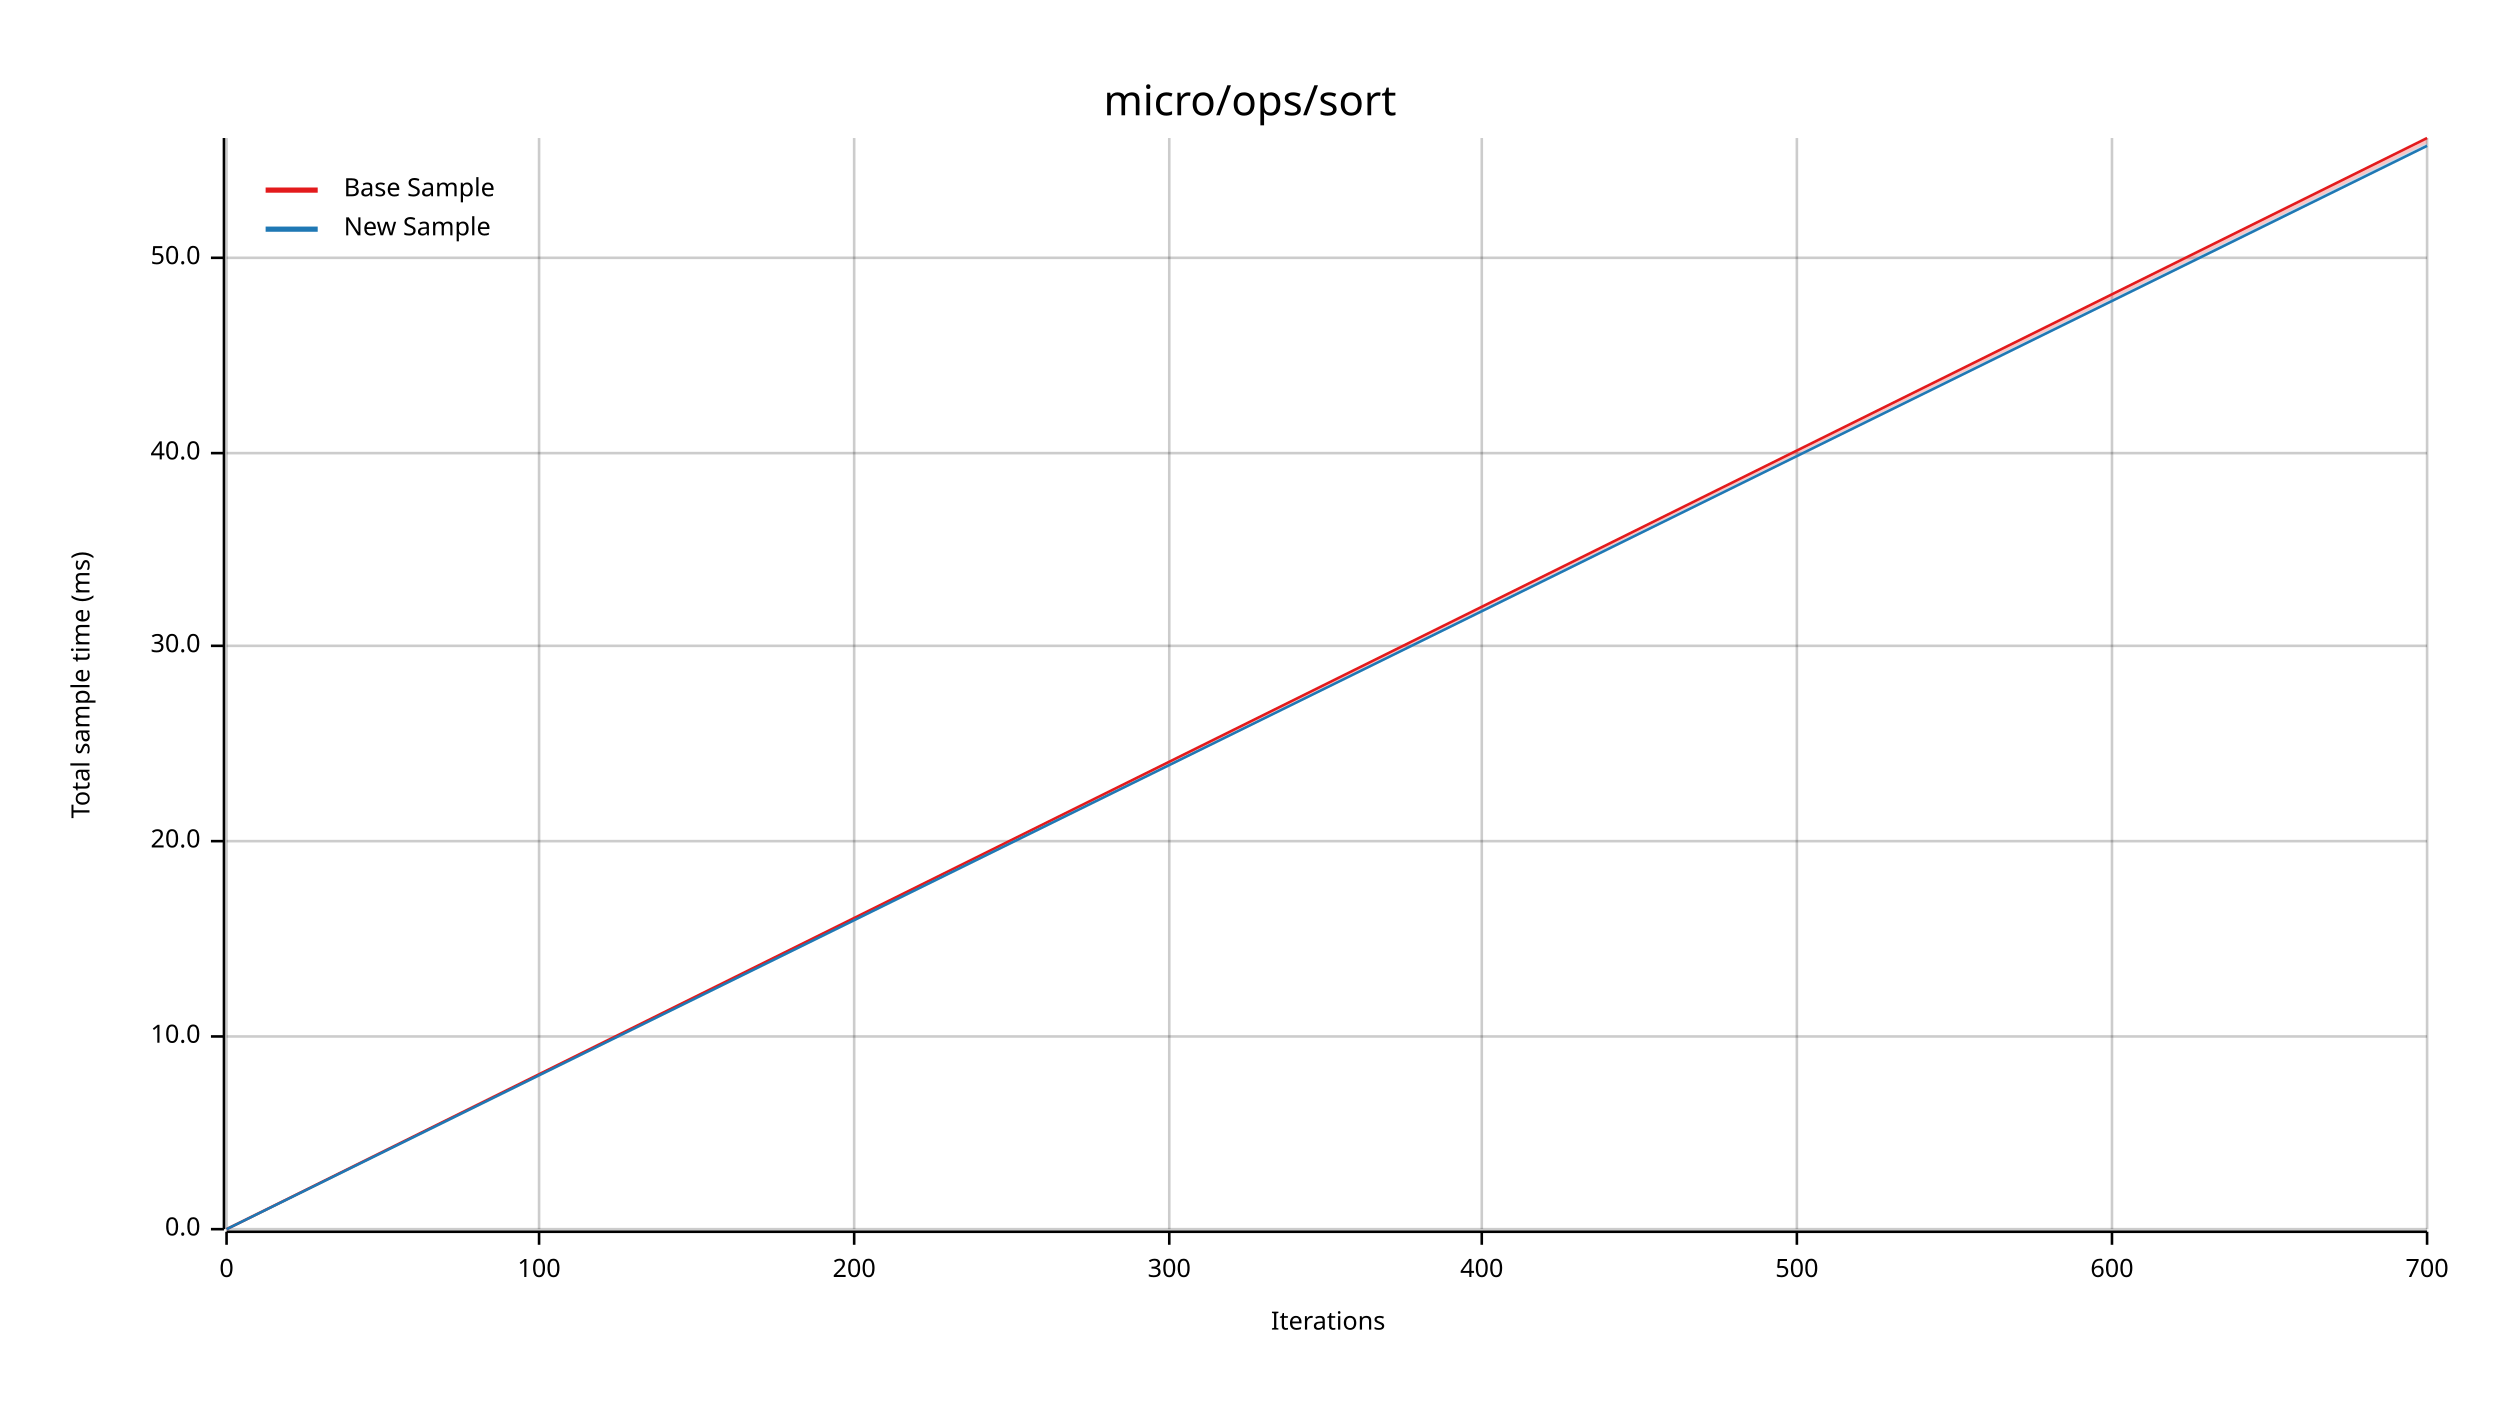
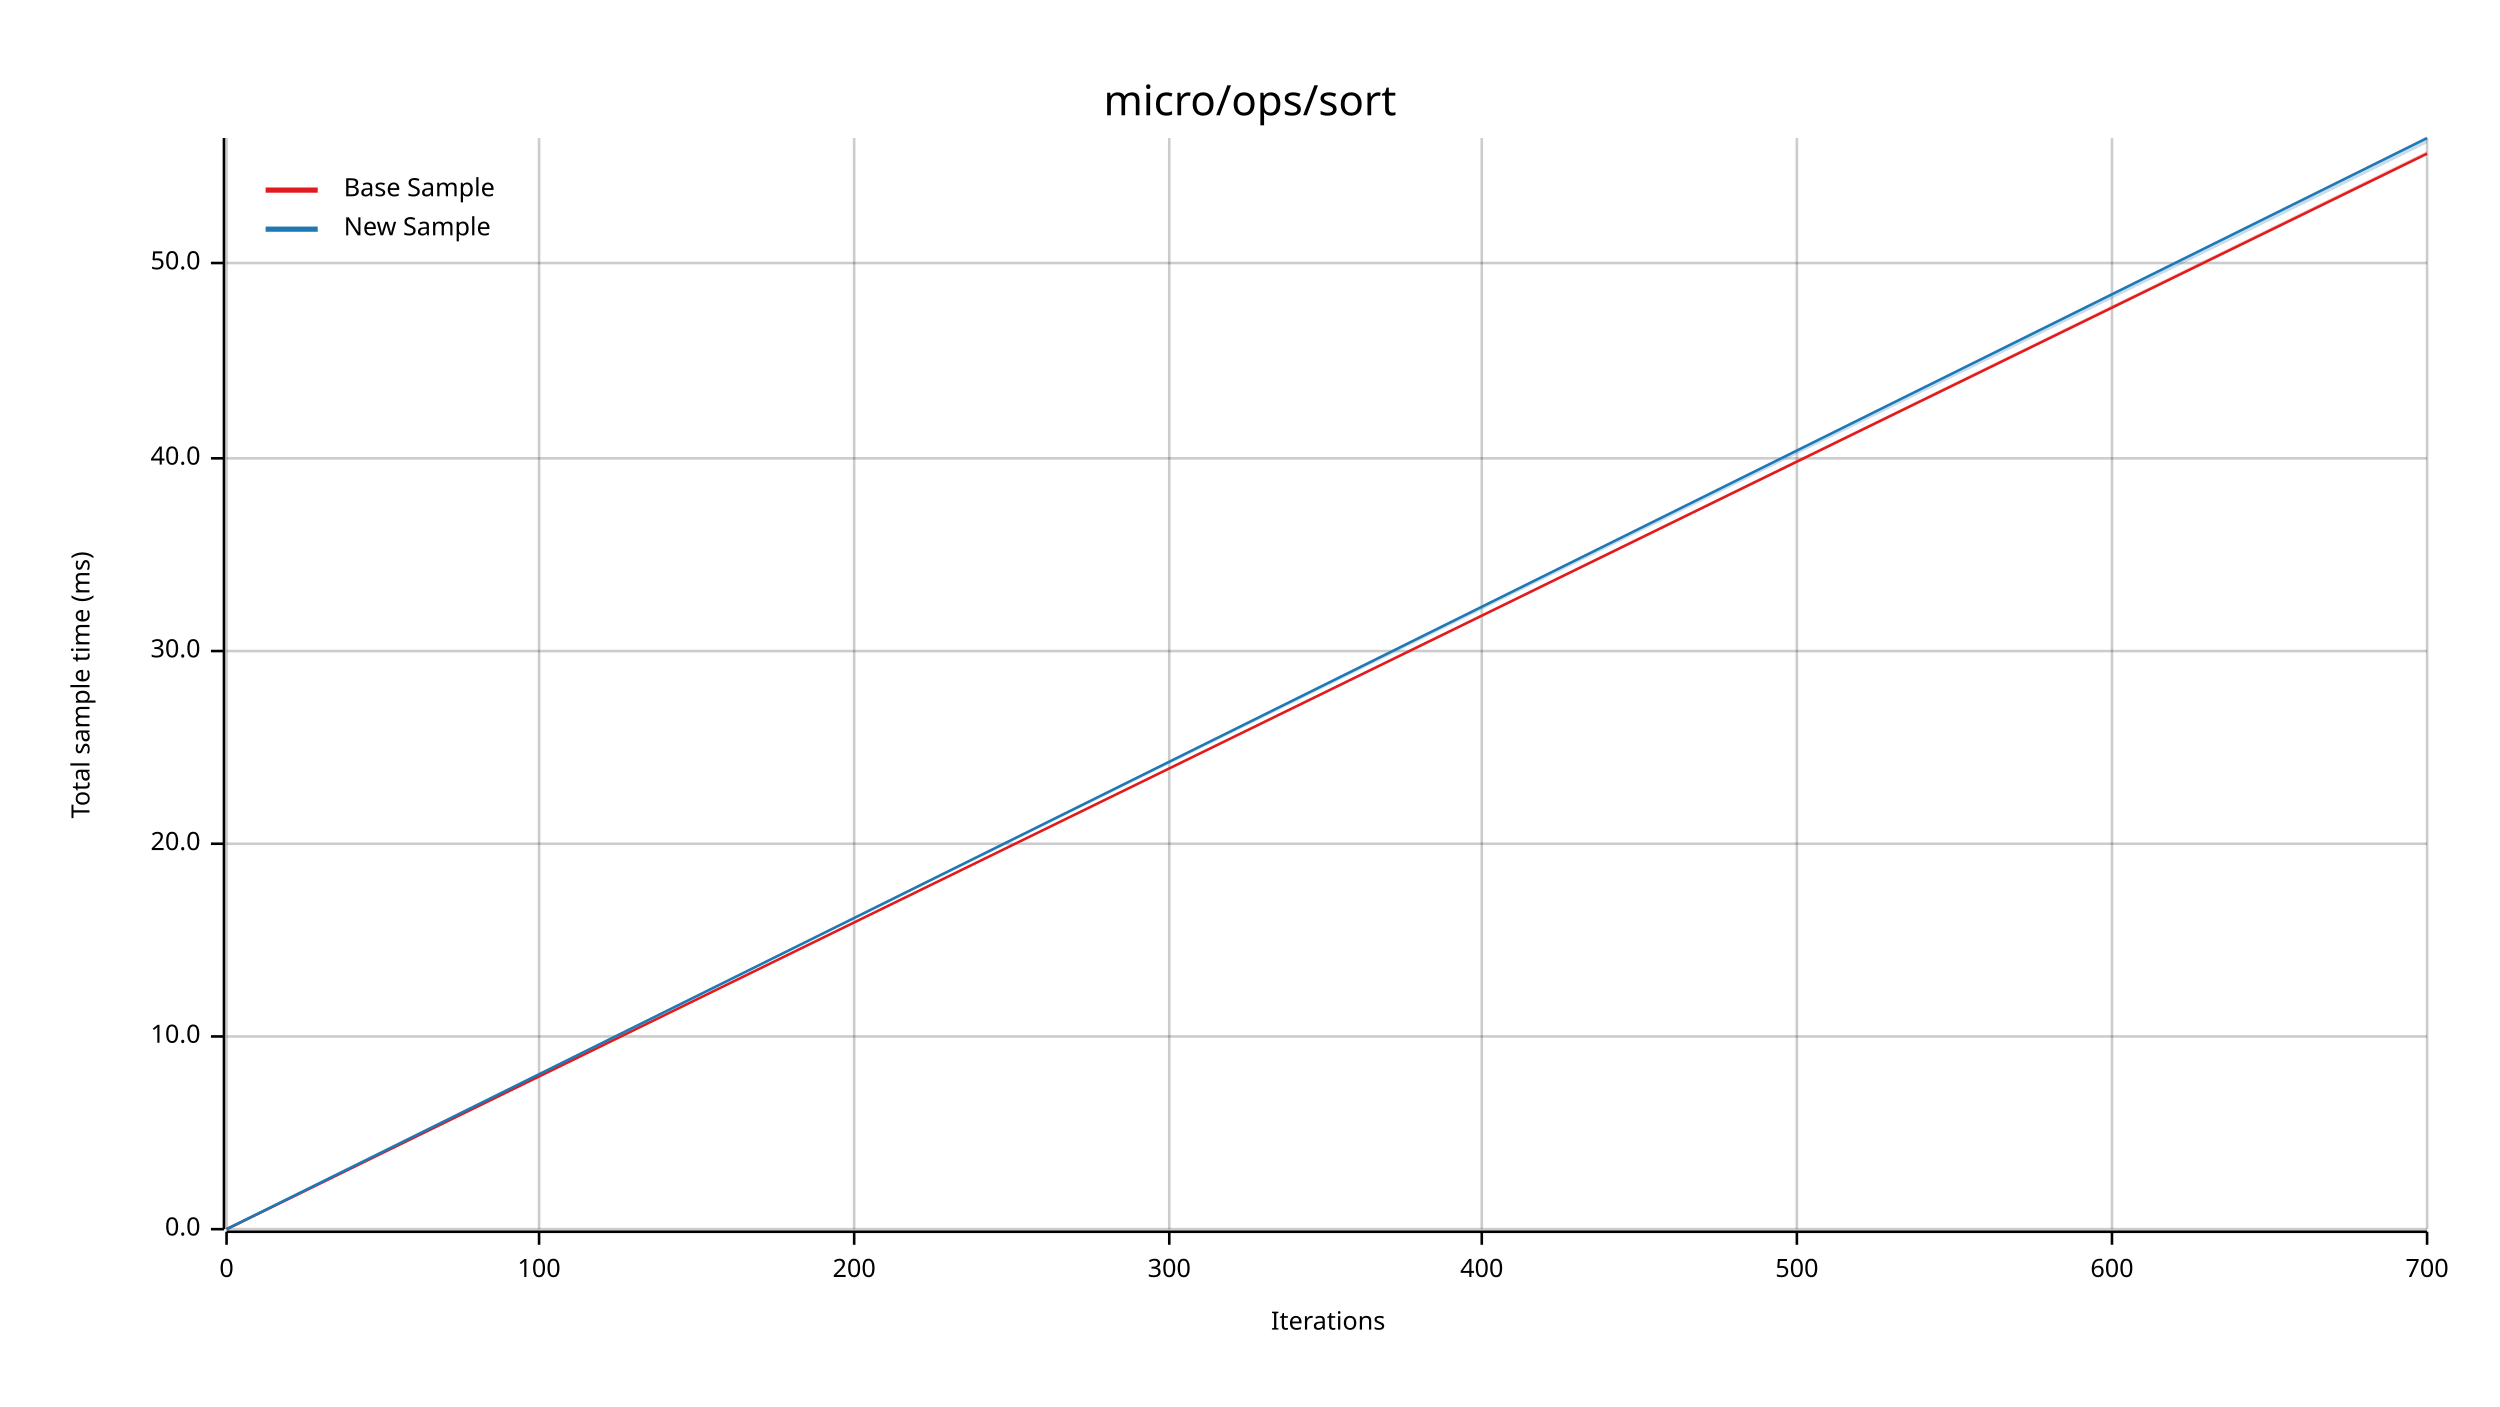
<svg xmlns="http://www.w3.org/2000/svg" width="960" height="540" viewBox="0 0 960 540">
  <text x="480" y="32" dy="0.76em" text-anchor="middle" font-family="sans-serif" font-size="16.129" opacity="1" fill="#000000">
micro/ops/sort
</text>
  <text x="27" y="263" dy="0.76em" text-anchor="middle" font-family="sans-serif" font-size="9.677" opacity="1" fill="#000000" transform="rotate(270, 27, 263)">
Total sample time (ms)
</text>
  <text x="510" y="513" dy="-0.5ex" text-anchor="middle" font-family="sans-serif" font-size="9.677" opacity="1" fill="#000000">
Iterations
</text>
  <line opacity="0.2" stroke="#000000" stroke-width="1" x1="87" y1="472" x2="87" y2="53" />
  <line opacity="0.2" stroke="#000000" stroke-width="1" x1="207" y1="472" x2="207" y2="53" />
  <line opacity="0.2" stroke="#000000" stroke-width="1" x1="328" y1="472" x2="328" y2="53" />
  <line opacity="0.2" stroke="#000000" stroke-width="1" x1="449" y1="472" x2="449" y2="53" />
  <line opacity="0.2" stroke="#000000" stroke-width="1" x1="569" y1="472" x2="569" y2="53" />
  <line opacity="0.2" stroke="#000000" stroke-width="1" x1="690" y1="472" x2="690" y2="53" />
  <line opacity="0.2" stroke="#000000" stroke-width="1" x1="811" y1="472" x2="811" y2="53" />
  <line opacity="0.2" stroke="#000000" stroke-width="1" x1="932" y1="472" x2="932" y2="53" />
  <line opacity="0.2" stroke="#000000" stroke-width="1" x1="87" y1="472" x2="932" y2="472" />
  <line opacity="0.2" stroke="#000000" stroke-width="1" x1="87" y1="398" x2="932" y2="398" />
-   <line opacity="0.2" stroke="#000000" stroke-width="1" x1="87" y1="323" x2="932" y2="323" />
-   <line opacity="0.2" stroke="#000000" stroke-width="1" x1="87" y1="248" x2="932" y2="248" />
-   <line opacity="0.2" stroke="#000000" stroke-width="1" x1="87" y1="174" x2="932" y2="174" />
-   <line opacity="0.2" stroke="#000000" stroke-width="1" x1="87" y1="99" x2="932" y2="99" />
+   <line opacity="0.2" stroke="#000000" stroke-width="1" x1="87" y1="324" x2="932" y2="324" />
+   <line opacity="0.2" stroke="#000000" stroke-width="1" x1="87" y1="250" x2="932" y2="250" />
+   <line opacity="0.2" stroke="#000000" stroke-width="1" x1="87" y1="176" x2="932" y2="176" />
+   <line opacity="0.2" stroke="#000000" stroke-width="1" x1="87" y1="101" x2="932" y2="101" />
  <polyline fill="none" opacity="1" stroke="#000000" stroke-width="1" points="86,53 86,472 " />
  <text x="77" y="472" dy="0.5ex" text-anchor="end" font-family="sans-serif" font-size="9.677" opacity="1" fill="#000000">
0.0
</text>
  <polyline fill="none" opacity="1" stroke="#000000" stroke-width="1" points="81,472 86,472 " />
  <text x="77" y="398" dy="0.5ex" text-anchor="end" font-family="sans-serif" font-size="9.677" opacity="1" fill="#000000">
10.0
</text>
  <polyline fill="none" opacity="1" stroke="#000000" stroke-width="1" points="81,398 86,398 " />
-   <text x="77" y="323" dy="0.5ex" text-anchor="end" font-family="sans-serif" font-size="9.677" opacity="1" fill="#000000">
+   <text x="77" y="324" dy="0.5ex" text-anchor="end" font-family="sans-serif" font-size="9.677" opacity="1" fill="#000000">
20.0
</text>
-   <polyline fill="none" opacity="1" stroke="#000000" stroke-width="1" points="81,323 86,323 " />
-   <text x="77" y="248" dy="0.5ex" text-anchor="end" font-family="sans-serif" font-size="9.677" opacity="1" fill="#000000">
+   <polyline fill="none" opacity="1" stroke="#000000" stroke-width="1" points="81,324 86,324 " />
+   <text x="77" y="250" dy="0.5ex" text-anchor="end" font-family="sans-serif" font-size="9.677" opacity="1" fill="#000000">
30.0
</text>
-   <polyline fill="none" opacity="1" stroke="#000000" stroke-width="1" points="81,248 86,248 " />
-   <text x="77" y="174" dy="0.5ex" text-anchor="end" font-family="sans-serif" font-size="9.677" opacity="1" fill="#000000">
+   <polyline fill="none" opacity="1" stroke="#000000" stroke-width="1" points="81,250 86,250 " />
+   <text x="77" y="176" dy="0.5ex" text-anchor="end" font-family="sans-serif" font-size="9.677" opacity="1" fill="#000000">
40.0
</text>
-   <polyline fill="none" opacity="1" stroke="#000000" stroke-width="1" points="81,174 86,174 " />
-   <text x="77" y="99" dy="0.5ex" text-anchor="end" font-family="sans-serif" font-size="9.677" opacity="1" fill="#000000">
+   <polyline fill="none" opacity="1" stroke="#000000" stroke-width="1" points="81,176 86,176 " />
+   <text x="77" y="101" dy="0.5ex" text-anchor="end" font-family="sans-serif" font-size="9.677" opacity="1" fill="#000000">
50.0
</text>
-   <polyline fill="none" opacity="1" stroke="#000000" stroke-width="1" points="81,99 86,99 " />
+   <polyline fill="none" opacity="1" stroke="#000000" stroke-width="1" points="81,101 86,101 " />
  <polyline fill="none" opacity="1" stroke="#000000" stroke-width="1" points="87,473 932,473 " />
  <text x="87" y="483" dy="0.76em" text-anchor="middle" font-family="sans-serif" font-size="9.677" opacity="1" fill="#000000">
0
</text>
  <polyline fill="none" opacity="1" stroke="#000000" stroke-width="1" points="87,473 87,478 " />
  <text x="207" y="483" dy="0.76em" text-anchor="middle" font-family="sans-serif" font-size="9.677" opacity="1" fill="#000000">
100
</text>
  <polyline fill="none" opacity="1" stroke="#000000" stroke-width="1" points="207,473 207,478 " />
  <text x="328" y="483" dy="0.76em" text-anchor="middle" font-family="sans-serif" font-size="9.677" opacity="1" fill="#000000">
200
</text>
  <polyline fill="none" opacity="1" stroke="#000000" stroke-width="1" points="328,473 328,478 " />
  <text x="449" y="483" dy="0.76em" text-anchor="middle" font-family="sans-serif" font-size="9.677" opacity="1" fill="#000000">
300
</text>
  <polyline fill="none" opacity="1" stroke="#000000" stroke-width="1" points="449,473 449,478 " />
  <text x="569" y="483" dy="0.76em" text-anchor="middle" font-family="sans-serif" font-size="9.677" opacity="1" fill="#000000">
400
</text>
  <polyline fill="none" opacity="1" stroke="#000000" stroke-width="1" points="569,473 569,478 " />
  <text x="690" y="483" dy="0.76em" text-anchor="middle" font-family="sans-serif" font-size="9.677" opacity="1" fill="#000000">
500
</text>
  <polyline fill="none" opacity="1" stroke="#000000" stroke-width="1" points="690,473 690,478 " />
  <text x="811" y="483" dy="0.76em" text-anchor="middle" font-family="sans-serif" font-size="9.677" opacity="1" fill="#000000">
600
</text>
  <polyline fill="none" opacity="1" stroke="#000000" stroke-width="1" points="811,473 811,478 " />
  <text x="932" y="483" dy="0.76em" text-anchor="middle" font-family="sans-serif" font-size="9.677" opacity="1" fill="#000000">
700
</text>
  <polyline fill="none" opacity="1" stroke="#000000" stroke-width="1" points="932,473 932,478 " />
-   <polyline fill="none" opacity="1" stroke="#E31A1C" stroke-width="1" points="87,472 932,53 " />
-   <polygon opacity="0.25" fill="#E31A1C" points="87,472 932,55 932,53 " />
-   <polyline fill="none" opacity="1" stroke="#1F78B4" stroke-width="1" points="87,472 932,56 " />
-   <polygon opacity="0.25" fill="#1F78B4" points="87,472 932,56 932,55 " />
+   <polyline fill="none" opacity="1" stroke="#E31A1C" stroke-width="1" points="87,472 932,59 " />
+   <polygon opacity="0.25" fill="#E31A1C" points="87,472 932,59 932,58 " />
+   <polyline fill="none" opacity="1" stroke="#1F78B4" stroke-width="1" points="87,472 932,53 " />
+   <polygon opacity="0.25" fill="#1F78B4" points="87,472 932,55 932,53 " />
  <text x="132" y="68" dy="0.76em" text-anchor="start" font-family="sans-serif" font-size="9.677" opacity="1" fill="#000000">
Base Sample
</text>
  <text x="132" y="83" dy="0.76em" text-anchor="start" font-family="sans-serif" font-size="9.677" opacity="1" fill="#000000">
New Sample
</text>
  <polyline fill="none" opacity="1" stroke="#E31A1C" stroke-width="2" points="102,73 122,73 " />
  <polyline fill="none" opacity="1" stroke="#1F78B4" stroke-width="2" points="102,88 122,88 " />
</svg>
